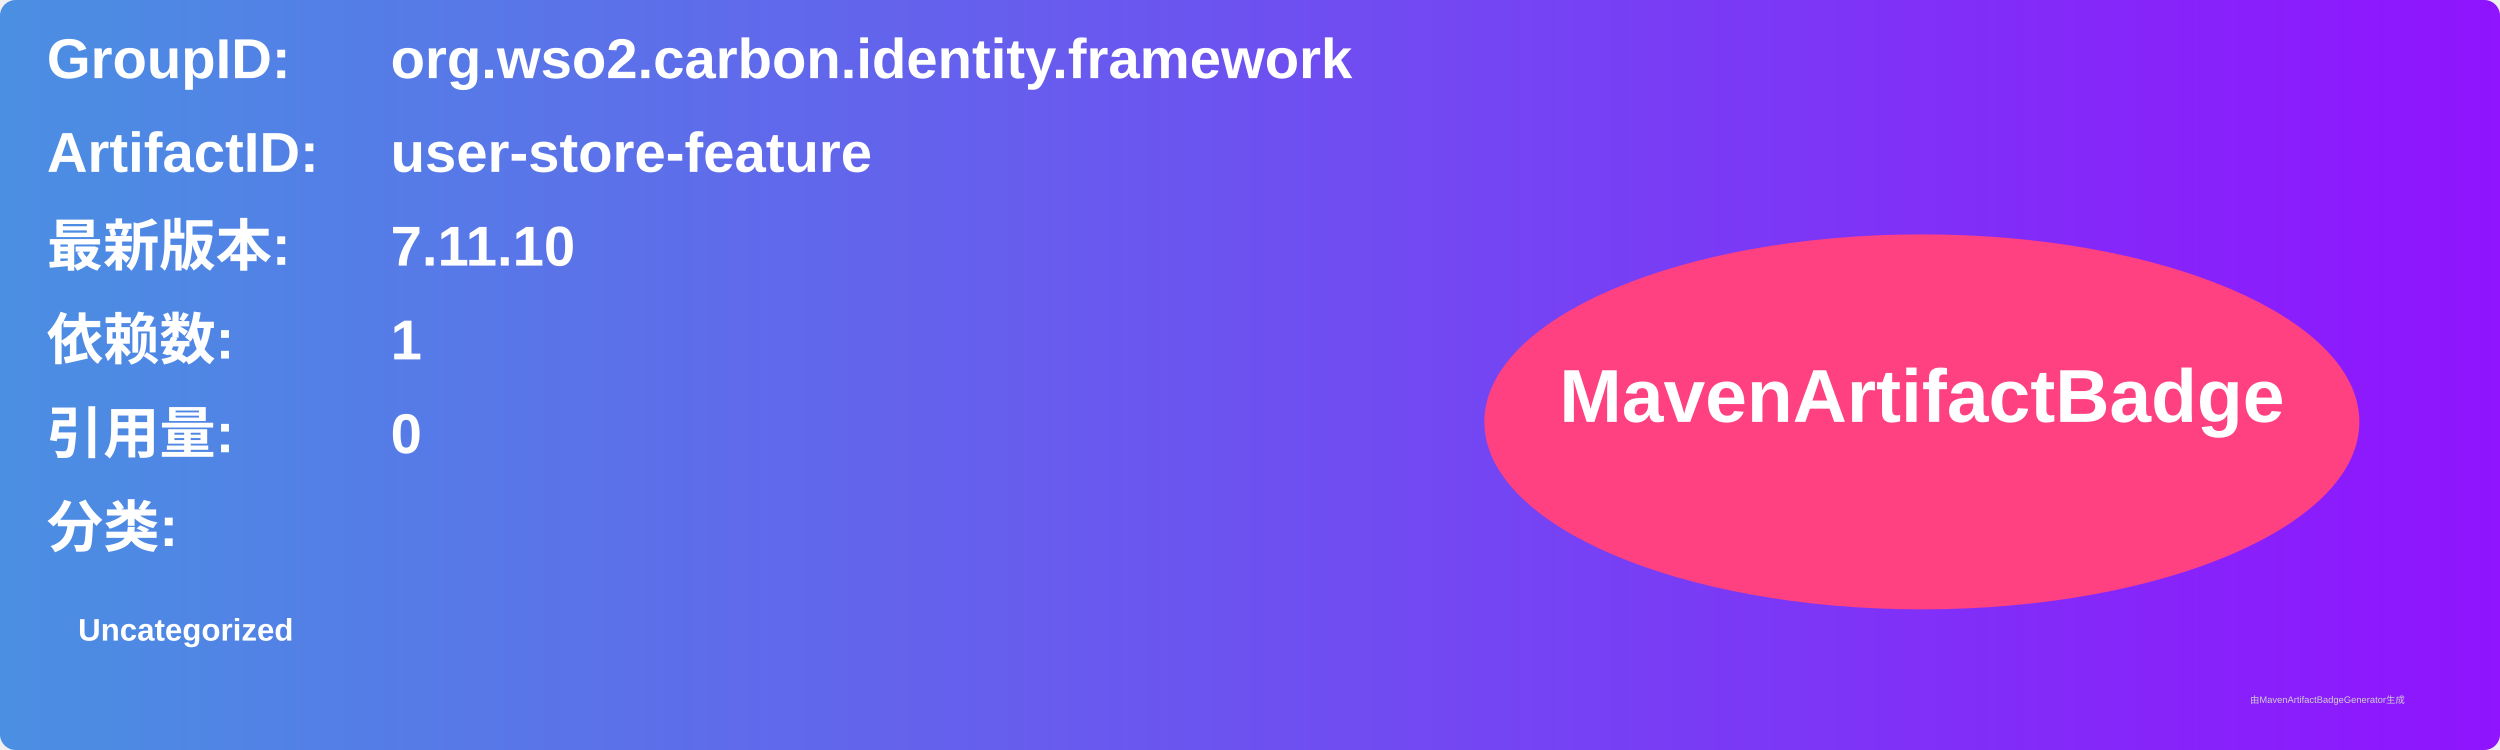
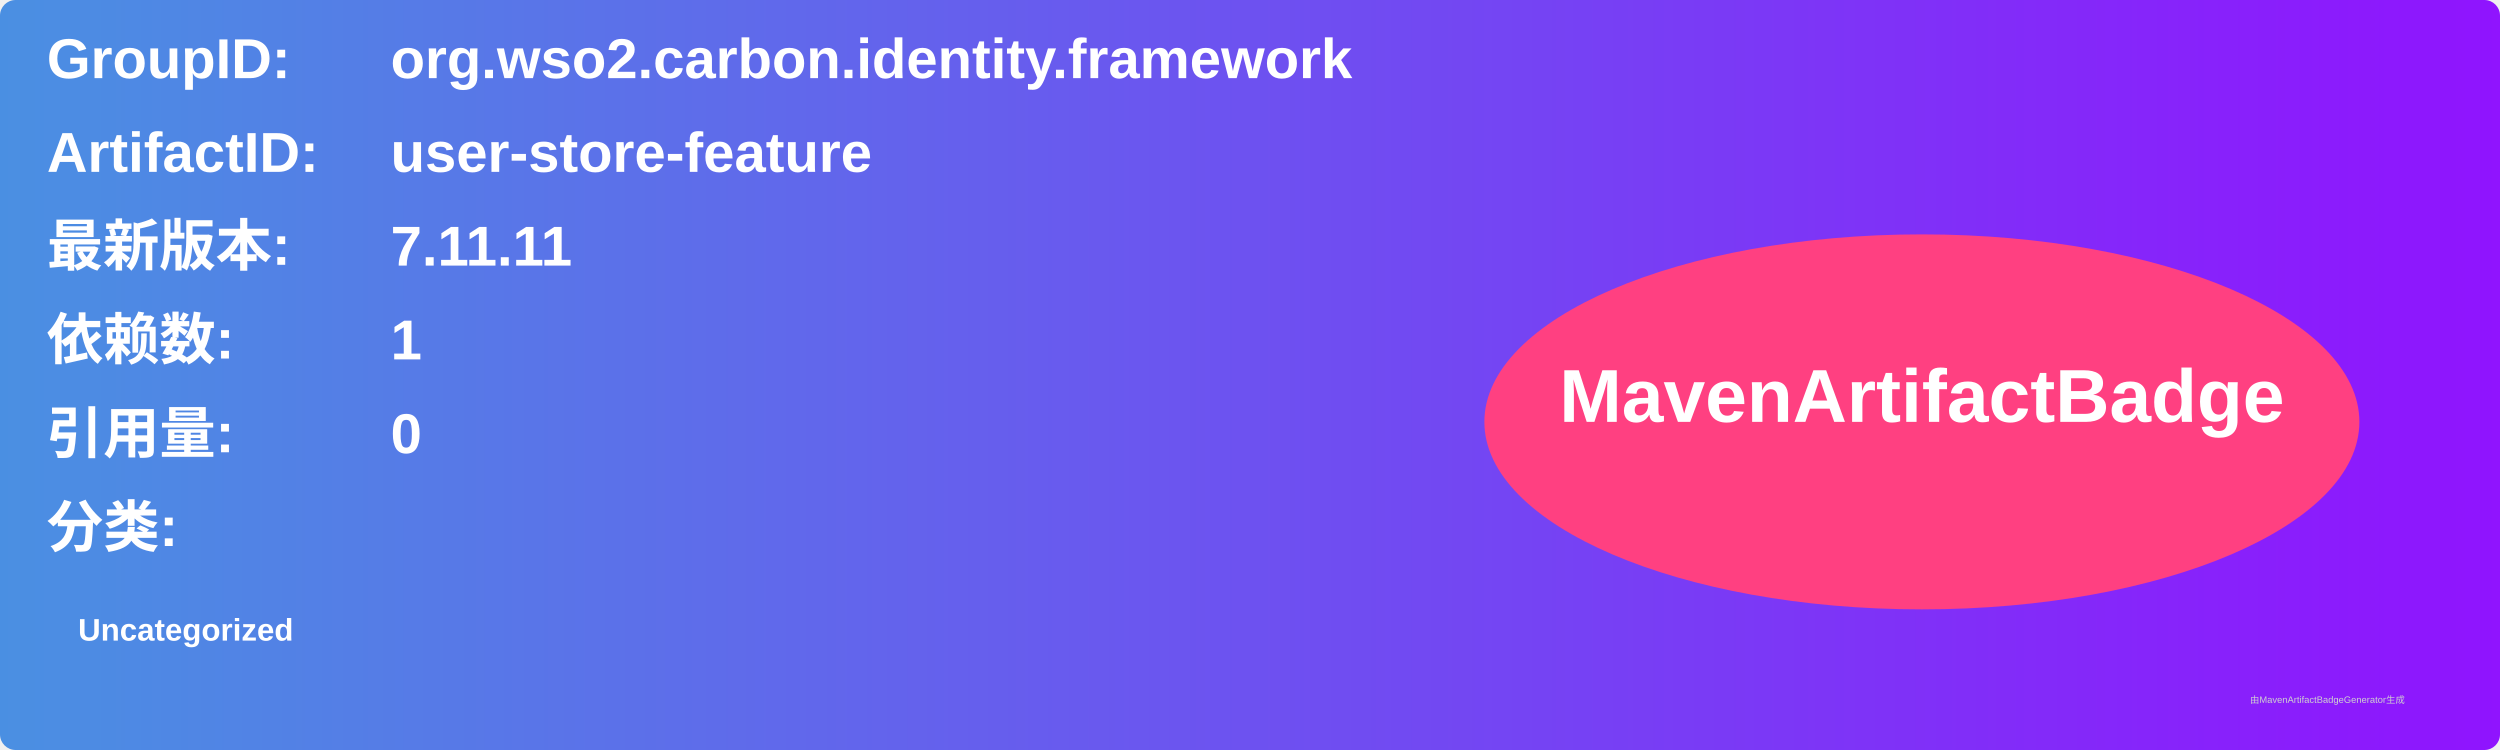
<svg xmlns="http://www.w3.org/2000/svg" width="800" height="240" viewBox="0 0 800 240">
  <linearGradient id="grad" x1="0%" y1="0%" x2="100%" y2="0%">
    <stop offset="0%" stop-color="#4a90e2" />
    <stop offset="100%" stop-color="#9013fe" />
  </linearGradient>
  <rect width="100%" height="100%" rx="5" ry="5" fill="url(#grad)" />
  <g transform="translate(15, 15)">
    <text x="0" y="10" font-family="Arial" font-size="18" fill="white" font-weight="bold" width="260">GroupID:</text>
    <text x="110" y="10" font-family="Arial" font-size="18" fill="white" font-weight="bold" width="460">org.wso2.carbon.identity.framework</text>
    <text x="0" y="40" font-family="Arial" font-size="18" fill="white" font-weight="bold" width="260">ArtifactID:</text>
    <text x="110" y="40" font-family="Arial" font-size="18" fill="white" font-weight="bold" width="460">user-store-feature</text>
    <text x="0" y="70" font-family="Arial" font-size="18" fill="white" font-weight="bold">最新版本:</text>
    <text x="110" y="70" font-family="Arial" font-size="18" fill="white" font-weight="bold">
-       <tspan font-weight="bold">7.11.10</tspan>
+       <tspan font-weight="bold">7.11.11</tspan>
    </text>
    <text x="0" y="100" font-family="Arial" font-size="18" fill="white" font-weight="bold">依赖数: </text>
    <text x="110" y="100" font-family="Arial" font-size="18" fill="white">
      <tspan font-weight="bold">1</tspan>
    </text>
    <text x="0" y="130" font-family="Arial" font-size="18" fill="white" font-weight="bold">引用量: </text>
    <text x="110" y="130" font-family="Arial" font-size="18" fill="white">
      <tspan font-weight="bold">0</tspan>
    </text>
    <text x="0" y="160" font-family="Arial" font-size="18" fill="white" font-weight="bold">分类:</text>
    <text x="10" y="190" font-family="Arial" font-size="10" fill="white">
      <tspan font-weight="bold">Uncategorized</tspan>
    </text>
    <ellipse cx="600" cy="120" rx="140" ry="60" fill="#ff4081" />
    <text x="600" y="120" text-anchor="middle" font-family="Arial" font-size="24" fill="white" font-weight="bold">MavenArtifactBadge</text>
  </g>
  <text x="720" y="225" font-family="Arial" font-size="3" fill="#d0d0d0">由MavenArtifactBadgeGenerator生成</text>
</svg>
